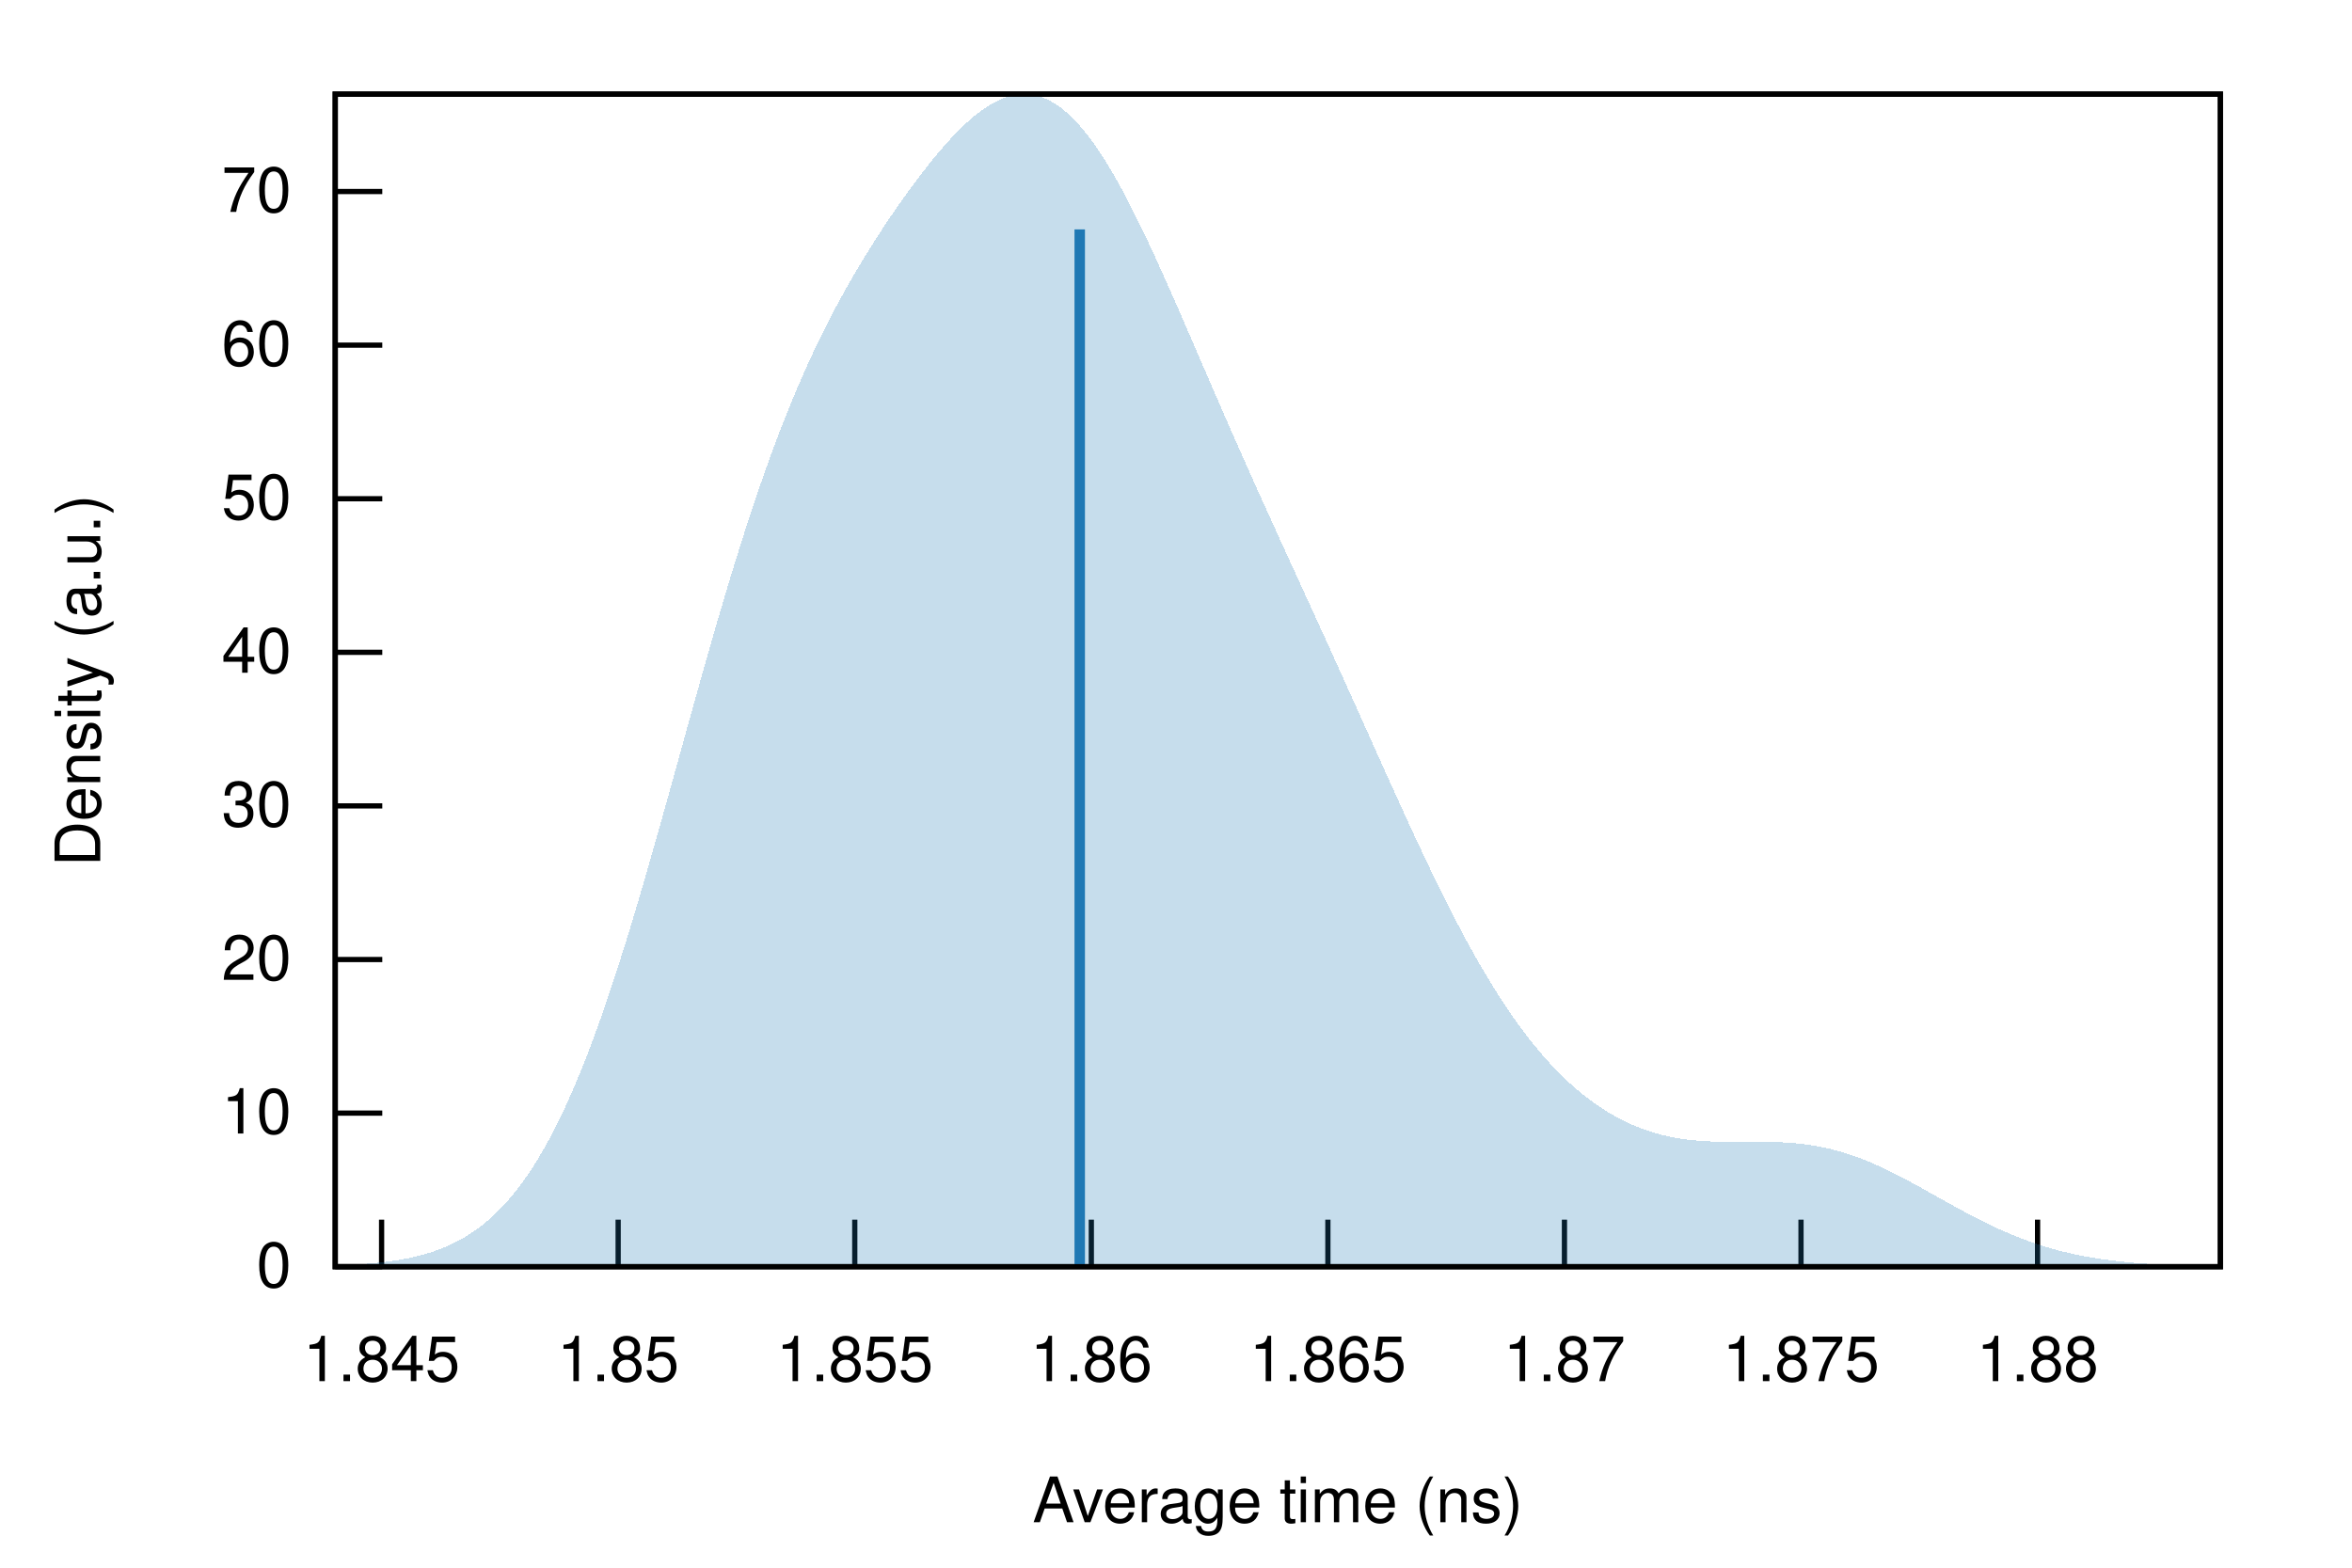
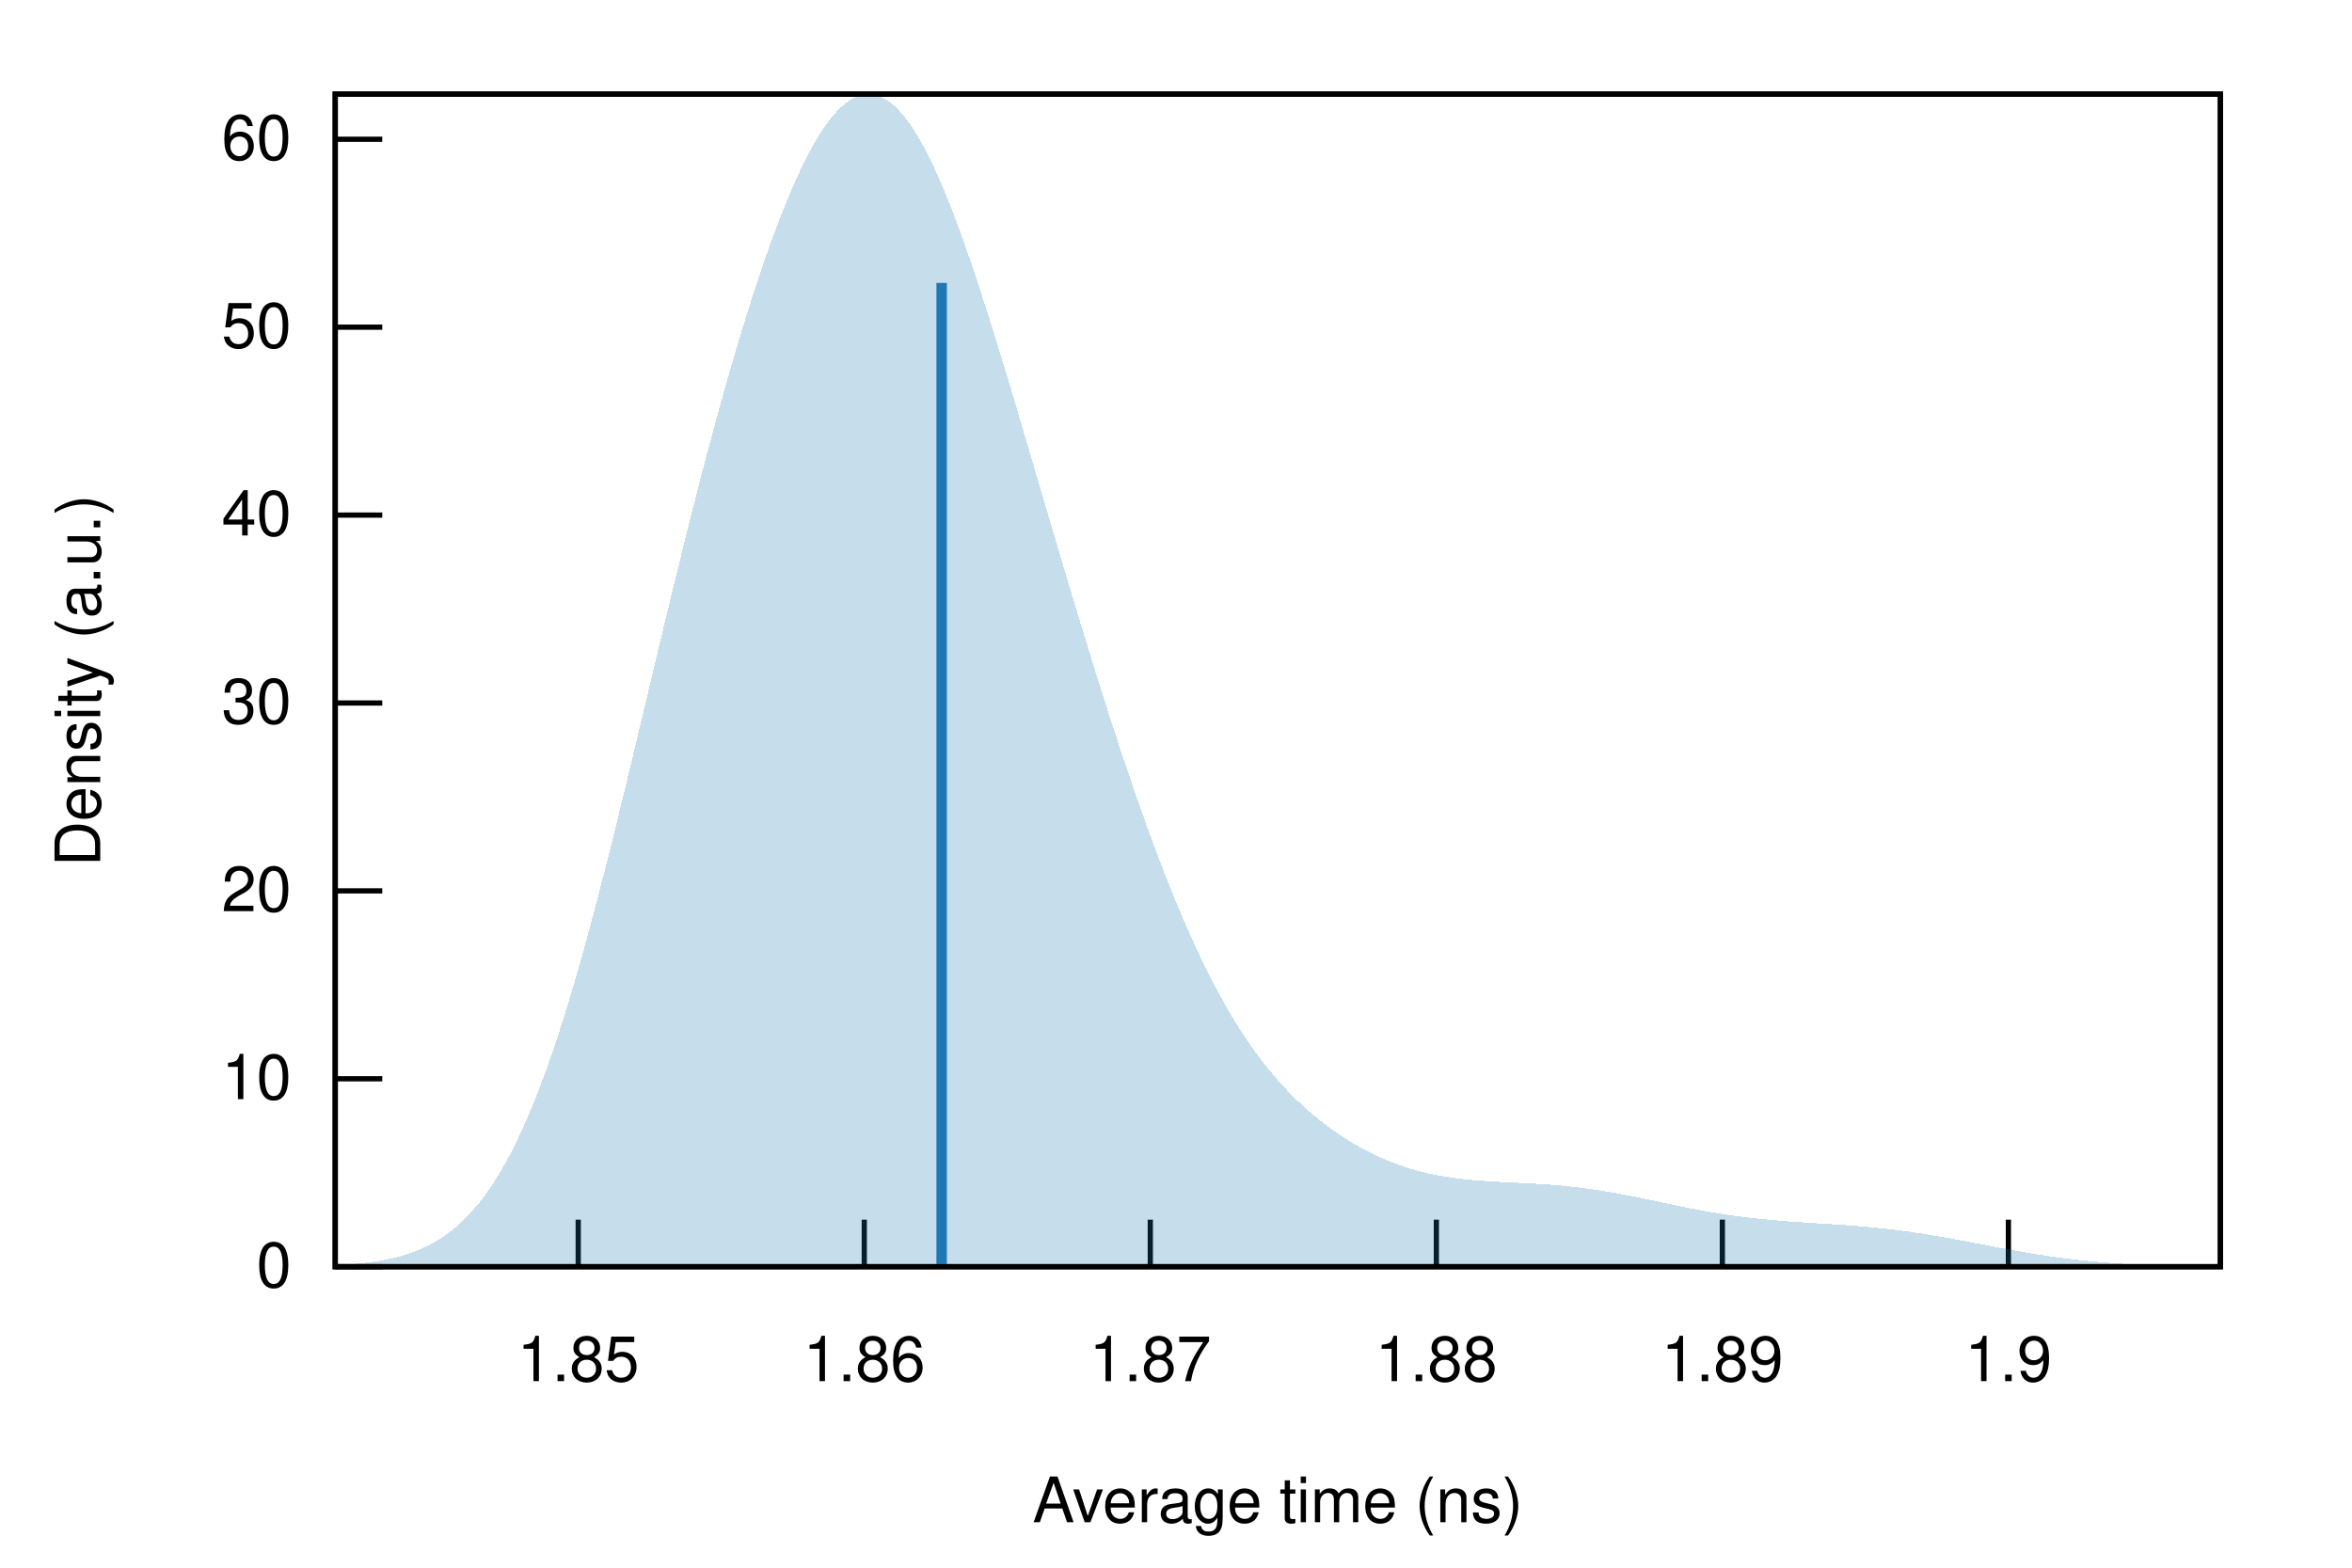
<svg xmlns="http://www.w3.org/2000/svg" xmlns:xlink="http://www.w3.org/1999/xlink" viewBox="0 0 450 300">
  <g id="gnuplot_canvas">
    <rect x="0" y="0" width="450" height="300" fill="none" />
    <defs>
      <circle id="gpDot" r="0.5" stroke-width="0.5" stroke="currentColor" />
      <path id="gpPt0" stroke-width="0.222" stroke="currentColor" d="M-1,0 h2 M0,-1 v2" />
      <path id="gpPt1" stroke-width="0.222" stroke="currentColor" d="M-1,-1 L1,1 M1,-1 L-1,1" />
      <path id="gpPt2" stroke-width="0.222" stroke="currentColor" d="M-1,0 L1,0 M0,-1 L0,1 M-1,-1 L1,1 M-1,1 L1,-1" />
      <rect id="gpPt3" stroke-width="0.222" stroke="currentColor" x="-1" y="-1" width="2" height="2" />
      <rect id="gpPt4" stroke-width="0.222" stroke="currentColor" fill="currentColor" x="-1" y="-1" width="2" height="2" />
      <circle id="gpPt5" stroke-width="0.222" stroke="currentColor" cx="0" cy="0" r="1" />
      <use xlink:href="#gpPt5" id="gpPt6" fill="currentColor" stroke="none" />
      <path id="gpPt7" stroke-width="0.222" stroke="currentColor" d="M0,-1.33 L-1.33,0.67 L1.33,0.67 z" />
      <use xlink:href="#gpPt7" id="gpPt8" fill="currentColor" stroke="none" />
      <use xlink:href="#gpPt7" id="gpPt9" stroke="currentColor" transform="rotate(180)" />
      <use xlink:href="#gpPt9" id="gpPt10" fill="currentColor" stroke="none" />
      <use xlink:href="#gpPt3" id="gpPt11" stroke="currentColor" transform="rotate(45)" />
      <use xlink:href="#gpPt11" id="gpPt12" fill="currentColor" stroke="none" />
      <path id="gpPt13" stroke-width="0.222" stroke="currentColor" d="M0,1.330 L1.265,0.411 L0.782,-1.067 L-0.782,-1.076 L-1.265,0.411 z" />
      <use xlink:href="#gpPt13" id="gpPt14" fill="currentColor" stroke="none" />
      <filter id="textbox" filterUnits="objectBoundingBox" x="0" y="0" height="1" width="1">
        <feFlood flood-color="white" flood-opacity="1" result="bgnd" />
        <feComposite in="SourceGraphic" in2="bgnd" operator="atop" />
      </filter>
      <filter id="greybox" filterUnits="objectBoundingBox" x="0" y="0" height="1" width="1">
        <feFlood flood-color="lightgrey" flood-opacity="1" result="grey" />
        <feComposite in="SourceGraphic" in2="grey" operator="atop" />
      </filter>
    </defs>
    <g fill="none" color="white" stroke="currentColor" stroke-width="1.00" stroke-linecap="butt" stroke-linejoin="miter">
</g>
    <g fill="none" color="black" stroke="currentColor" stroke-width="1.00" stroke-linecap="butt" stroke-linejoin="miter">
      <path stroke="black" d="M64.14,242.40 L73.14,242.40  " />
      <g transform="translate(55.75,246.30)" stroke="none" fill="black" font-family="Helvetica" font-size="12.00" text-anchor="end">
        <text>
          <tspan font-family="Helvetica"> 0</tspan>
        </text>
      </g>
    </g>
    <g fill="none" color="black" stroke="currentColor" stroke-width="1.00" stroke-linecap="butt" stroke-linejoin="miter">
-       <path stroke="black" d="M64.14,213.01 L73.14,213.01  " />
-       <g transform="translate(55.75,216.91)" stroke="none" fill="black" font-family="Helvetica" font-size="12.00" text-anchor="end">
+       <path stroke="black" d="M64.14,206.44 L73.14,206.44  " />
+       <g transform="translate(55.75,210.34)" stroke="none" fill="black" font-family="Helvetica" font-size="12.00" text-anchor="end">
        <text>
          <tspan font-family="Helvetica"> 10</tspan>
        </text>
      </g>
    </g>
    <g fill="none" color="black" stroke="currentColor" stroke-width="1.00" stroke-linecap="butt" stroke-linejoin="miter">
-       <path stroke="black" d="M64.14,183.62 L73.14,183.62  " />
-       <g transform="translate(55.75,187.52)" stroke="none" fill="black" font-family="Helvetica" font-size="12.00" text-anchor="end">
+       <path stroke="black" d="M64.14,170.48 L73.14,170.48  " />
+       <g transform="translate(55.75,174.38)" stroke="none" fill="black" font-family="Helvetica" font-size="12.00" text-anchor="end">
        <text>
          <tspan font-family="Helvetica"> 20</tspan>
        </text>
      </g>
    </g>
    <g fill="none" color="black" stroke="currentColor" stroke-width="1.00" stroke-linecap="butt" stroke-linejoin="miter">
-       <path stroke="black" d="M64.14,154.22 L73.14,154.22  " />
-       <g transform="translate(55.75,158.12)" stroke="none" fill="black" font-family="Helvetica" font-size="12.00" text-anchor="end">
+       <path stroke="black" d="M64.14,134.53 L73.14,134.53  " />
+       <g transform="translate(55.75,138.43)" stroke="none" fill="black" font-family="Helvetica" font-size="12.00" text-anchor="end">
        <text>
          <tspan font-family="Helvetica"> 30</tspan>
        </text>
      </g>
    </g>
    <g fill="none" color="black" stroke="currentColor" stroke-width="1.00" stroke-linecap="butt" stroke-linejoin="miter">
-       <path stroke="black" d="M64.14,124.83 L73.14,124.83  " />
-       <g transform="translate(55.75,128.73)" stroke="none" fill="black" font-family="Helvetica" font-size="12.00" text-anchor="end">
+       <path stroke="black" d="M64.14,98.57 L73.14,98.57  " />
+       <g transform="translate(55.75,102.47)" stroke="none" fill="black" font-family="Helvetica" font-size="12.00" text-anchor="end">
        <text>
          <tspan font-family="Helvetica"> 40</tspan>
        </text>
      </g>
    </g>
    <g fill="none" color="black" stroke="currentColor" stroke-width="1.00" stroke-linecap="butt" stroke-linejoin="miter">
-       <path stroke="black" d="M64.14,95.44 L73.14,95.44  " />
-       <g transform="translate(55.75,99.34)" stroke="none" fill="black" font-family="Helvetica" font-size="12.00" text-anchor="end">
+       <path stroke="black" d="M64.14,62.61 L73.14,62.61  " />
+       <g transform="translate(55.75,66.51)" stroke="none" fill="black" font-family="Helvetica" font-size="12.00" text-anchor="end">
        <text>
          <tspan font-family="Helvetica"> 50</tspan>
        </text>
      </g>
    </g>
    <g fill="none" color="black" stroke="currentColor" stroke-width="1.00" stroke-linecap="butt" stroke-linejoin="miter">
-       <path stroke="black" d="M64.14,66.05 L73.14,66.05  " />
-       <g transform="translate(55.75,69.95)" stroke="none" fill="black" font-family="Helvetica" font-size="12.00" text-anchor="end">
+       <path stroke="black" d="M64.14,26.65 L73.14,26.65  " />
+       <g transform="translate(55.75,30.55)" stroke="none" fill="black" font-family="Helvetica" font-size="12.00" text-anchor="end">
        <text>
          <tspan font-family="Helvetica"> 60</tspan>
        </text>
      </g>
    </g>
    <g fill="none" color="black" stroke="currentColor" stroke-width="1.00" stroke-linecap="butt" stroke-linejoin="miter">
-       <path stroke="black" d="M64.14,36.65 L73.14,36.65  " />
-       <g transform="translate(55.75,40.55)" stroke="none" fill="black" font-family="Helvetica" font-size="12.00" text-anchor="end">
-         <text>
-           <tspan font-family="Helvetica"> 70</tspan>
-         </text>
-       </g>
-     </g>
-     <g fill="none" color="black" stroke="currentColor" stroke-width="1.00" stroke-linecap="butt" stroke-linejoin="miter">
-       <path stroke="black" d="M73.01,242.40 L73.01,233.40  " />
-       <g transform="translate(73.01,264.30)" stroke="none" fill="black" font-family="Helvetica" font-size="12.00" text-anchor="middle">
-         <text>
-           <tspan font-family="Helvetica"> 1.845</tspan>
-         </text>
-       </g>
-     </g>
-     <g fill="none" color="black" stroke="currentColor" stroke-width="1.00" stroke-linecap="butt" stroke-linejoin="miter">
-       <path stroke="black" d="M118.27,242.40 L118.27,233.40  " />
-       <g transform="translate(118.27,264.30)" stroke="none" fill="black" font-family="Helvetica" font-size="12.00" text-anchor="middle">
+       <path stroke="black" d="M110.63,242.40 L110.63,233.40  " />
+       <g transform="translate(110.63,264.30)" stroke="none" fill="black" font-family="Helvetica" font-size="12.00" text-anchor="middle">
        <text>
          <tspan font-family="Helvetica"> 1.85</tspan>
        </text>
      </g>
    </g>
    <g fill="none" color="black" stroke="currentColor" stroke-width="1.00" stroke-linecap="butt" stroke-linejoin="miter">
-       <path stroke="black" d="M163.54,242.40 L163.54,233.40  " />
-       <g transform="translate(163.54,264.30)" stroke="none" fill="black" font-family="Helvetica" font-size="12.00" text-anchor="middle">
-         <text>
-           <tspan font-family="Helvetica"> 1.855</tspan>
-         </text>
-       </g>
-     </g>
-     <g fill="none" color="black" stroke="currentColor" stroke-width="1.00" stroke-linecap="butt" stroke-linejoin="miter">
-       <path stroke="black" d="M208.80,242.40 L208.80,233.40  " />
-       <g transform="translate(208.80,264.30)" stroke="none" fill="black" font-family="Helvetica" font-size="12.00" text-anchor="middle">
+       <path stroke="black" d="M165.36,242.40 L165.36,233.40  " />
+       <g transform="translate(165.36,264.30)" stroke="none" fill="black" font-family="Helvetica" font-size="12.00" text-anchor="middle">
        <text>
          <tspan font-family="Helvetica"> 1.86</tspan>
        </text>
      </g>
    </g>
    <g fill="none" color="black" stroke="currentColor" stroke-width="1.00" stroke-linecap="butt" stroke-linejoin="miter">
-       <path stroke="black" d="M254.06,242.40 L254.06,233.40  " />
-       <g transform="translate(254.06,264.30)" stroke="none" fill="black" font-family="Helvetica" font-size="12.00" text-anchor="middle">
-         <text>
-           <tspan font-family="Helvetica"> 1.865</tspan>
-         </text>
-       </g>
-     </g>
-     <g fill="none" color="black" stroke="currentColor" stroke-width="1.00" stroke-linecap="butt" stroke-linejoin="miter">
-       <path stroke="black" d="M299.32,242.40 L299.32,233.40  " />
-       <g transform="translate(299.32,264.30)" stroke="none" fill="black" font-family="Helvetica" font-size="12.00" text-anchor="middle">
+       <path stroke="black" d="M220.08,242.40 L220.08,233.40  " />
+       <g transform="translate(220.08,264.30)" stroke="none" fill="black" font-family="Helvetica" font-size="12.00" text-anchor="middle">
        <text>
          <tspan font-family="Helvetica"> 1.87</tspan>
        </text>
      </g>
    </g>
    <g fill="none" color="black" stroke="currentColor" stroke-width="1.00" stroke-linecap="butt" stroke-linejoin="miter">
-       <path stroke="black" d="M344.58,242.40 L344.58,233.40  " />
-       <g transform="translate(344.58,264.30)" stroke="none" fill="black" font-family="Helvetica" font-size="12.00" text-anchor="middle">
+       <path stroke="black" d="M274.81,242.40 L274.81,233.40  " />
+       <g transform="translate(274.81,264.30)" stroke="none" fill="black" font-family="Helvetica" font-size="12.00" text-anchor="middle">
        <text>
-           <tspan font-family="Helvetica"> 1.875</tspan>
+           <tspan font-family="Helvetica"> 1.88</tspan>
        </text>
      </g>
    </g>
    <g fill="none" color="black" stroke="currentColor" stroke-width="1.00" stroke-linecap="butt" stroke-linejoin="miter">
-       <path stroke="black" d="M389.84,242.40 L389.84,233.40  " />
-       <g transform="translate(389.84,264.30)" stroke="none" fill="black" font-family="Helvetica" font-size="12.00" text-anchor="middle">
+       <path stroke="black" d="M329.53,242.40 L329.53,233.40  " />
+       <g transform="translate(329.53,264.30)" stroke="none" fill="black" font-family="Helvetica" font-size="12.00" text-anchor="middle">
        <text>
-           <tspan font-family="Helvetica"> 1.88</tspan>
+           <tspan font-family="Helvetica"> 1.89</tspan>
+         </text>
+       </g>
+     </g>
+     <g fill="none" color="black" stroke="currentColor" stroke-width="1.00" stroke-linecap="butt" stroke-linejoin="miter">
+       <path stroke="black" d="M384.26,242.40 L384.26,233.40  " />
+       <g transform="translate(384.26,264.30)" stroke="none" fill="black" font-family="Helvetica" font-size="12.00" text-anchor="middle">
+         <text>
+           <tspan font-family="Helvetica"> 1.9</tspan>
        </text>
      </g>
    </g>
    <g fill="none" color="black" stroke="currentColor" stroke-width="1.00" stroke-linecap="butt" stroke-linejoin="miter">
</g>
    <g fill="none" color="black" stroke="currentColor" stroke-width="1.00" stroke-linecap="butt" stroke-linejoin="miter">
      <path stroke="black" d="M64.14,18.01 L64.14,242.40 L424.82,242.40 L424.82,18.01 L64.14,18.01 Z  " />
    </g>
    <g fill="none" color="black" stroke="currentColor" stroke-width="1.00" stroke-linecap="butt" stroke-linejoin="miter">
      <g transform="translate(19.18,130.21) rotate(270)" stroke="none" fill="black" font-family="Helvetica" font-size="12.00" text-anchor="middle">
        <text>
          <tspan font-family="Helvetica">Density (a.u.)</tspan>
        </text>
      </g>
    </g>
    <g fill="none" color="black" stroke="currentColor" stroke-width="1.00" stroke-linecap="butt" stroke-linejoin="miter">
      <g transform="translate(244.48,291.30)" stroke="none" fill="black" font-family="Helvetica" font-size="12.00" text-anchor="middle">
        <text>
          <tspan font-family="Helvetica">Average time (ns)</tspan>
        </text>
      </g>
    </g>
    <g fill="none" color="black" stroke="currentColor" stroke-width="1.00" stroke-linecap="butt" stroke-linejoin="miter">
</g>
    <g id="gnuplot_plot_1">
      <g fill="none" color="black" stroke="currentColor" stroke-width="1.00" stroke-linecap="butt" stroke-linejoin="miter">
        <g stroke="none" shape-rendering="crispEdges">
-           <polygon fill="rgb( 31, 120, 180)" fill-opacity="0.25" points="64.14,242.16 64.86,242.14 65.59,242.11 66.31,242.07 67.03,242.04 67.75,242.00 68.48,241.95 69.20,241.90 69.92,241.85 70.65,241.79 71.37,241.73 72.09,241.66 72.81,241.58 73.54,241.50 74.26,241.41 74.98,241.31 75.70,241.20 76.43,241.08 77.15,240.96 77.87,240.82 78.60,240.67 79.32,240.51 80.04,240.33 80.76,240.14 81.49,239.94 82.21,239.72 82.93,239.48 83.66,239.23 84.38,238.95 85.10,238.66 85.82,238.35 86.55,238.01 87.27,237.65 87.99,237.27 88.72,236.86 89.44,236.43 90.16,235.96 90.88,235.47 91.61,234.94 92.33,234.39 93.05,233.80 93.78,233.18 94.50,232.52 95.22,231.82 95.94,231.09 96.67,230.31 97.39,229.50 98.11,228.64 98.83,227.74 99.56,226.79 100.28,225.80 101.00,224.76 101.73,223.68 102.45,222.55 103.17,221.36 103.89,220.13 104.62,218.85 105.34,217.51 106.06,216.13 106.79,214.69 107.51,213.20 108.23,211.65 108.95,210.05 109.68,208.40 110.40,206.70 111.12,204.95 111.85,203.14 112.57,201.28 113.29,199.37 114.01,197.41 114.74,195.40 115.46,193.35 116.18,191.24 116.90,189.10 117.63,186.90 118.35,184.67 119.07,182.39 119.80,180.08 120.52,177.73 121.24,175.35 121.96,172.93 122.69,170.48 123.41,168.01 124.13,165.51 124.86,162.98 125.58,160.44 126.30,157.88 127.02,155.31 127.75,152.72 128.47,150.12 129.19,147.52 129.92,144.92 130.64,142.31 131.36,139.70 132.08,137.10 132.81,134.51 133.53,131.93 134.25,129.36 134.97,126.81 135.70,124.27 136.42,121.76 137.14,119.26 137.87,116.80 138.59,114.35 139.31,111.94 140.03,109.56 140.76,107.21 141.48,104.89 142.20,102.61 142.93,100.36 143.65,98.16 144.37,95.99 145.09,93.86 145.82,91.76 146.54,89.71 147.26,87.70 147.99,85.74 148.71,83.81 149.43,81.92 150.15,80.07 150.88,78.27 151.60,76.50 152.32,74.78 153.05,73.09 153.77,71.44 154.49,69.82 155.21,68.25 155.94,66.70 156.66,65.20 157.38,63.72 158.10,62.28 158.83,60.86 159.55,59.48 160.27,58.12 161.00,56.79 161.72,55.49 162.44,54.21 163.16,52.95 163.89,51.72 164.61,50.51 165.33,49.32 166.06,48.14 166.78,46.99 167.50,45.85 168.22,44.73 168.95,43.62 169.67,42.54 170.39,41.46 171.12,40.40 171.84,39.36 172.56,38.33 173.28,37.32 174.01,36.32 174.73,35.33 175.45,34.36 176.17,33.41 176.90,32.48 177.62,31.56 178.34,30.66 179.07,29.78 179.79,28.92 180.51,28.08 181.23,27.26 181.96,26.47 182.68,25.71 183.40,24.97 184.13,24.25 184.85,23.57 185.57,22.92 186.29,22.31 187.02,21.72 187.74,21.18 188.46,20.67 189.19,20.20 189.91,19.77 190.63,19.39 191.35,19.05 192.08,18.75 192.80,18.50 193.52,18.30 194.25,18.15 194.97,18.06 195.69,18.01 196.41,18.02 197.14,18.08 197.86,18.19 198.58,18.37 199.30,18.59 200.03,18.88 200.75,19.22 201.47,19.62 202.20,20.07 202.92,20.58 203.64,21.15 204.36,21.78 205.09,22.46 205.81,23.20 206.53,23.99 207.26,24.83 207.98,25.73 208.70,26.68 209.42,27.68 210.15,28.73 210.87,29.82 211.59,30.97 212.32,32.15 213.04,33.38 213.76,34.65 214.48,35.95 215.21,37.30 215.93,38.68 216.65,40.09 217.37,41.53 218.10,43.00 218.82,44.50 219.54,46.02 220.27,47.57 220.99,49.13 221.71,50.72 222.43,52.32 223.16,53.93 223.88,55.56 224.60,57.20 225.33,58.85 226.05,60.51 226.77,62.17 227.49,63.84 228.22,65.51 228.94,67.18 229.66,68.85 230.39,70.53 231.11,72.20 231.83,73.87 232.55,75.53 233.28,77.20 234.00,78.86 234.72,80.51 235.44,82.16 236.17,83.80 236.89,85.44 237.61,87.07 238.34,88.70 239.06,90.32 239.78,91.94 240.50,93.55 241.23,95.15 241.95,96.75 242.67,98.35 243.40,99.94 244.12,101.53 244.84,103.12 245.56,104.70 246.29,106.28 247.01,107.86 247.73,109.44 248.46,111.02 249.18,112.60 249.90,114.18 250.62,115.76 251.35,117.34 252.07,118.92 252.79,120.51 253.52,122.10 254.24,123.68 254.96,125.28 255.68,126.87 256.41,128.47 257.13,130.07 257.85,131.67 258.57,133.28 259.30,134.88 260.02,136.49 260.74,138.10 261.47,139.71 262.19,141.32 262.91,142.93 263.63,144.54 264.36,146.15 265.08,147.76 265.80,149.36 266.53,150.96 267.25,152.56 267.97,154.15 268.69,155.73 269.42,157.31 270.14,158.87 270.86,160.43 271.59,161.98 272.31,163.52 273.03,165.04 273.75,166.55 274.48,168.05 275.20,169.53 275.92,171.00 276.64,172.44 277.37,173.88 278.09,175.29 278.81,176.68 279.54,178.05 280.26,179.41 280.98,180.74 281.70,182.05 282.43,183.33 283.15,184.59 283.87,185.83 284.60,187.05 285.32,188.24 286.04,189.41 286.76,190.55 287.49,191.66 288.21,192.75 288.93,193.82 289.66,194.86 290.38,195.87 291.10,196.86 291.82,197.82 292.55,198.76 293.27,199.67 293.99,200.56 294.71,201.42 295.44,202.26 296.16,203.07 296.88,203.86 297.61,204.62 298.33,205.36 299.05,206.07 299.77,206.76 300.50,207.43 301.22,208.07 301.94,208.69 302.67,209.29 303.39,209.86 304.11,210.42 304.83,210.95 305.56,211.46 306.28,211.95 307.00,212.42 307.73,212.87 308.45,213.29 309.17,213.70 309.89,214.09 310.62,214.46 311.34,214.81 312.06,215.14 312.79,215.45 313.51,215.74 314.23,216.02 314.95,216.27 315.68,216.51 316.40,216.74 317.12,216.95 317.84,217.14 318.57,217.32 319.29,217.48 320.01,217.63 320.74,217.76 321.46,217.88 322.18,217.99 322.90,218.08 323.63,218.16 324.35,218.24 325.07,218.30 325.80,218.35 326.52,218.39 327.24,218.43 327.96,218.46 328.69,218.48 329.41,218.49 330.13,218.50 330.86,218.51 331.58,218.51 332.30,218.51 333.02,218.51 333.75,218.50 334.47,218.50 335.19,218.50 335.91,218.49 336.64,218.50 337.36,218.50 338.08,218.51 338.81,218.52 339.53,218.54 340.25,218.56 340.97,218.60 341.70,218.64 342.42,218.68 343.14,218.74 343.87,218.81 344.59,218.88 345.31,218.97 346.03,219.07 346.76,219.18 347.48,219.30 348.20,219.44 348.93,219.58 349.65,219.74 350.37,219.91 351.09,220.10 351.82,220.29 352.54,220.50 353.26,220.73 353.99,220.96 354.71,221.21 355.43,221.47 356.15,221.74 356.88,222.03 357.60,222.32 358.32,222.63 359.04,222.95 359.77,223.27 360.49,223.61 361.21,223.96 361.94,224.31 362.66,224.67 363.38,225.04 364.10,225.42 364.83,225.80 365.55,226.19 366.27,226.58 367.00,226.98 367.72,227.38 368.44,227.78 369.16,228.19 369.89,228.59 370.61,229.00 371.33,229.40 372.06,229.81 372.78,230.21 373.50,230.61 374.22,231.01 374.95,231.41 375.67,231.80 376.39,232.18 377.11,232.57 377.84,232.94 378.56,233.31 379.28,233.68 380.01,234.04 380.73,234.39 381.45,234.73 382.17,235.07 382.90,235.39 383.62,235.71 384.34,236.02 385.07,236.33 385.79,236.62 386.51,236.90 387.23,237.18 387.96,237.45 388.68,237.71 389.40,237.95 390.13,238.19 390.85,238.42 391.57,238.65 392.29,238.86 393.02,239.06 393.74,239.26 394.46,239.45 395.18,239.62 395.91,239.79 396.63,239.96 397.35,240.11 398.08,240.26 398.80,240.40 399.52,240.53 400.24,240.66 400.97,240.77 401.69,240.89 402.41,240.99 403.14,241.09 403.86,241.18 404.58,241.27 405.30,241.36 406.03,241.43 406.75,241.51 407.47,241.58 408.20,241.64 408.92,241.70 409.64,241.75 410.36,241.81 411.09,241.85 411.81,241.90 412.53,241.94 413.26,241.98 413.98,242.01 414.70,242.05 415.42,242.08 416.15,242.11 416.87,242.13 417.59,242.16 418.31,242.18 419.04,242.20 419.76,242.22 420.48,242.23 421.21,242.25 421.93,242.26 422.65,242.28 423.37,242.29 424.10,242.30 424.82,242.31 424.82,242.40 424.10,242.40 423.37,242.40 422.65,242.40 421.93,242.40 421.21,242.40 420.48,242.40 419.76,242.40 419.04,242.40 418.31,242.40 417.59,242.40 416.87,242.40 416.15,242.40 415.42,242.40 414.70,242.40 413.98,242.40 413.26,242.40 412.53,242.40 411.81,242.40 411.09,242.40 410.36,242.40 409.64,242.40 408.92,242.40 408.20,242.40 407.47,242.40 406.75,242.40 406.03,242.40 405.30,242.40 404.58,242.40 403.86,242.40 403.14,242.40 402.41,242.40 401.69,242.40 400.97,242.40 400.24,242.40 399.52,242.40 398.80,242.40 398.08,242.40 397.35,242.40 396.63,242.40 395.91,242.40 395.18,242.40 394.46,242.40 393.74,242.40 393.02,242.40 392.29,242.40 391.57,242.40 390.85,242.40 390.13,242.40 389.40,242.40 388.68,242.40 387.96,242.40 387.23,242.40 386.51,242.40 385.79,242.40 385.07,242.40 384.34,242.40 383.62,242.40 382.90,242.40 382.17,242.40 381.45,242.40 380.73,242.40 380.01,242.40 379.28,242.40 378.56,242.40 377.84,242.40 377.11,242.40 376.39,242.40 375.67,242.40 374.95,242.40 374.22,242.40 373.50,242.40 372.78,242.40 372.06,242.40 371.33,242.40 370.61,242.40 369.89,242.40 369.16,242.40 368.44,242.40 367.72,242.40 367.00,242.40 366.27,242.40 365.55,242.40 364.83,242.40 364.10,242.40 363.38,242.40 362.66,242.40 361.94,242.40 361.21,242.40 360.49,242.40 359.77,242.40 359.04,242.40 358.32,242.40 357.60,242.40 356.88,242.40 356.15,242.40 355.43,242.40 354.71,242.40 353.99,242.40 353.26,242.40 352.54,242.40 351.82,242.40 351.09,242.40 350.37,242.40 349.65,242.40 348.93,242.40 348.20,242.40 347.48,242.40 346.76,242.40 346.03,242.40 345.31,242.40 344.59,242.40 343.87,242.40 343.14,242.40 342.42,242.40 341.70,242.40 340.97,242.40 340.25,242.40 339.53,242.40 338.81,242.40 338.08,242.40 337.36,242.40 336.64,242.40 335.91,242.40 335.19,242.40 334.47,242.40 333.75,242.40 333.02,242.40 332.30,242.40 331.58,242.40 330.86,242.40 330.13,242.40 329.41,242.40 328.69,242.40 327.96,242.40 327.24,242.40 326.52,242.40 325.80,242.40 325.07,242.40 324.35,242.40 323.63,242.40 322.90,242.40 322.18,242.40 321.46,242.40 320.74,242.40 320.01,242.40 319.29,242.40 318.57,242.40 317.84,242.40 317.12,242.40 316.40,242.40 315.68,242.40 314.95,242.40 314.23,242.40 313.51,242.40 312.79,242.40 312.06,242.40 311.34,242.40 310.62,242.40 309.89,242.40 309.17,242.40 308.45,242.40 307.73,242.40 307.00,242.40 306.28,242.40 305.56,242.40 304.83,242.40 304.11,242.40 303.39,242.40 302.67,242.40 301.94,242.40 301.22,242.40 300.50,242.40 299.77,242.40 299.05,242.40 298.33,242.40 297.61,242.40 296.88,242.40 296.16,242.40 295.44,242.40 294.71,242.40 293.99,242.40 293.27,242.40 292.55,242.40 291.82,242.40 291.10,242.40 290.38,242.40 289.66,242.40 288.93,242.40 288.21,242.40 287.49,242.40 286.76,242.40 286.04,242.40 285.32,242.40 284.60,242.40 283.87,242.40 283.15,242.40 282.43,242.40 281.70,242.40 280.98,242.40 280.26,242.40 279.54,242.40 278.81,242.40 278.09,242.40 277.37,242.40 276.64,242.40 275.92,242.40 275.20,242.40 274.48,242.40 273.75,242.40 273.03,242.40 272.31,242.40 271.59,242.40 270.86,242.40 270.14,242.40 269.42,242.40 268.69,242.40 267.97,242.40 267.25,242.40 266.53,242.40 265.80,242.40 265.08,242.40 264.36,242.40 263.63,242.40 262.91,242.40 262.19,242.40 261.47,242.40 260.74,242.40 260.02,242.40 259.30,242.40 258.57,242.40 257.85,242.40 257.13,242.40 256.41,242.40 255.68,242.40 254.96,242.40 254.24,242.40 253.52,242.40 252.79,242.40 252.07,242.40 251.35,242.40 250.62,242.40 249.90,242.40 249.18,242.40 248.46,242.40 247.73,242.40 247.01,242.40 246.29,242.40 245.56,242.40 244.84,242.40 244.12,242.40 243.40,242.40 242.67,242.40 241.95,242.40 241.23,242.40 240.50,242.40 239.78,242.40 239.06,242.40 238.34,242.40 237.61,242.40 236.89,242.40 236.17,242.40 235.44,242.40 234.72,242.40 234.00,242.40 233.28,242.40 232.55,242.40 231.83,242.40 231.11,242.40 230.39,242.40 229.66,242.40 228.94,242.40 228.22,242.40 227.49,242.40 226.77,242.40 226.05,242.40 225.33,242.40 224.60,242.40 223.88,242.40 223.16,242.40 222.43,242.40 221.71,242.40 220.99,242.40 220.27,242.40 219.54,242.40 218.82,242.40 218.10,242.40 217.37,242.40 216.65,242.40 215.93,242.40 215.21,242.40 214.48,242.40 213.76,242.40 213.04,242.40 212.32,242.40 211.59,242.40 210.87,242.40 210.15,242.40 209.42,242.40 208.70,242.40 207.98,242.40 207.26,242.40 206.53,242.40 205.81,242.40 205.09,242.40 204.36,242.40 203.64,242.40 202.92,242.40 202.20,242.40 201.47,242.40 200.75,242.40 200.03,242.40 199.30,242.40 198.58,242.40 197.86,242.40 197.14,242.40 196.41,242.40 195.69,242.40 194.97,242.40 194.25,242.40 193.52,242.40 192.80,242.40 192.08,242.40 191.35,242.40 190.63,242.40 189.91,242.40 189.19,242.40 188.46,242.40 187.74,242.40 187.02,242.40 186.29,242.40 185.57,242.40 184.85,242.40 184.13,242.40 183.40,242.40 182.68,242.40 181.96,242.40 181.23,242.40 180.51,242.40 179.79,242.40 179.07,242.40 178.34,242.40 177.62,242.40 176.90,242.40 176.17,242.40 175.45,242.40 174.73,242.40 174.01,242.40 173.28,242.40 172.56,242.40 171.84,242.40 171.12,242.40 170.39,242.40 169.67,242.40 168.95,242.40 168.22,242.40 167.50,242.40 166.78,242.40 166.06,242.40 165.33,242.40 164.61,242.40 163.89,242.40 163.16,242.40 162.44,242.40 161.72,242.40 161.00,242.40 160.27,242.40 159.55,242.40 158.83,242.40 158.10,242.40 157.38,242.40 156.66,242.40 155.94,242.40 155.21,242.40 154.49,242.40 153.77,242.40 153.05,242.40 152.32,242.40 151.60,242.40 150.88,242.40 150.15,242.40 149.43,242.40 148.71,242.40 147.99,242.40 147.26,242.40 146.54,242.40 145.82,242.40 145.09,242.40 144.37,242.40 143.65,242.40 142.93,242.40 142.20,242.40 141.48,242.40 140.76,242.40 140.03,242.40 139.31,242.40 138.59,242.40 137.87,242.40 137.14,242.40 136.42,242.40 135.70,242.40 134.97,242.40 134.25,242.40 133.53,242.40 132.81,242.40 132.08,242.40 131.36,242.40 130.64,242.40 129.92,242.40 129.19,242.40 128.47,242.40 127.75,242.40 127.02,242.40 126.30,242.40 125.58,242.40 124.86,242.40 124.13,242.40 123.41,242.40 122.69,242.40 121.96,242.40 121.24,242.40 120.52,242.40 119.80,242.40 119.07,242.40 118.35,242.40 117.63,242.40 116.90,242.40 116.18,242.40 115.46,242.40 114.74,242.40 114.01,242.40 113.29,242.40 112.57,242.40 111.85,242.40 111.12,242.40 110.40,242.40 109.68,242.40 108.95,242.40 108.23,242.40 107.51,242.40 106.79,242.40 106.06,242.40 105.34,242.40 104.62,242.40 103.89,242.40 103.17,242.40 102.45,242.40 101.73,242.40 101.00,242.40 100.28,242.40 99.56,242.40 98.83,242.40 98.11,242.40 97.39,242.40 96.67,242.40 95.94,242.40 95.22,242.40 94.50,242.40 93.78,242.40 93.05,242.40 92.33,242.40 91.61,242.40 90.88,242.40 90.16,242.40 89.44,242.40 88.72,242.40 87.99,242.40 87.27,242.40 86.55,242.40 85.82,242.40 85.10,242.40 84.38,242.40 83.66,242.40 82.93,242.40 82.21,242.40 81.49,242.40 80.76,242.40 80.04,242.40 79.32,242.40 78.60,242.40 77.87,242.40 77.15,242.40 76.43,242.40 75.70,242.40 74.98,242.40 74.26,242.40 73.54,242.40 72.81,242.40 72.09,242.40 71.37,242.40 70.65,242.40 69.92,242.40 69.20,242.40 68.48,242.40 67.75,242.40 67.03,242.40 66.31,242.40 65.59,242.40 64.86,242.40 64.14,242.40 " />
+           <polygon fill="rgb( 31, 120, 180)" fill-opacity="0.25" points="64.14,242.10 64.86,242.06 65.59,242.02 66.31,241.97 67.03,241.92 67.75,241.86 68.48,241.79 69.20,241.72 69.92,241.64 70.65,241.55 71.37,241.45 72.09,241.35 72.81,241.23 73.54,241.10 74.26,240.95 74.98,240.80 75.70,240.62 76.43,240.44 77.15,240.23 77.87,240.01 78.60,239.77 79.32,239.50 80.04,239.22 80.76,238.91 81.49,238.57 82.21,238.21 82.93,237.82 83.66,237.40 84.38,236.94 85.10,236.46 85.82,235.93 86.55,235.37 87.27,234.77 87.99,234.13 88.72,233.45 89.44,232.72 90.16,231.95 90.88,231.13 91.61,230.26 92.33,229.33 93.05,228.36 93.78,227.32 94.50,226.24 95.22,225.09 95.94,223.88 96.67,222.62 97.39,221.29 98.11,219.89 98.83,218.44 99.56,216.92 100.28,215.33 101.00,213.68 101.73,211.96 102.45,210.17 103.17,208.32 103.89,206.40 104.62,204.42 105.34,202.37 106.06,200.25 106.79,198.08 107.51,195.83 108.23,193.53 108.95,191.17 109.68,188.75 110.40,186.27 111.12,183.74 111.85,181.15 112.57,178.52 113.29,175.84 114.01,173.11 114.74,170.34 115.46,167.54 116.18,164.69 116.90,161.82 117.63,158.91 118.35,155.98 119.07,153.02 119.80,150.04 120.52,147.04 121.24,144.03 121.96,141.01 122.69,137.99 123.41,134.95 124.13,131.92 124.86,128.88 125.58,125.85 126.30,122.83 127.02,119.82 127.75,116.82 128.47,113.83 129.19,110.86 129.92,107.91 130.64,104.99 131.36,102.08 132.08,99.20 132.81,96.35 133.53,93.52 134.25,90.73 134.97,87.97 135.70,85.24 136.42,82.55 137.14,79.89 137.87,77.26 138.59,74.68 139.31,72.13 140.03,69.63 140.76,67.17 141.48,64.74 142.20,62.37 142.93,60.03 143.65,57.74 144.37,55.50 145.09,53.31 145.82,51.16 146.54,49.07 147.26,47.03 147.99,45.04 148.71,43.10 149.43,41.23 150.15,39.41 150.88,37.65 151.60,35.95 152.32,34.32 153.05,32.75 153.77,31.25 154.49,29.82 155.21,28.46 155.94,27.18 156.66,25.97 157.38,24.84 158.10,23.79 158.83,22.82 159.55,21.94 160.27,21.14 161.00,20.43 161.72,19.81 162.44,19.27 163.16,18.83 163.89,18.49 164.61,18.23 165.33,18.07 166.06,18.01 166.78,18.04 167.50,18.17 168.22,18.40 168.95,18.72 169.67,19.14 170.39,19.65 171.12,20.26 171.84,20.97 172.56,21.76 173.28,22.65 174.01,23.63 174.73,24.70 175.45,25.85 176.17,27.08 176.90,28.40 177.62,29.80 178.34,31.28 179.07,32.83 179.79,34.45 180.51,36.14 181.23,37.89 181.96,39.71 182.68,41.59 183.40,43.52 184.13,45.51 184.85,47.54 185.57,49.63 186.29,51.76 187.02,53.93 187.74,56.13 188.46,58.37 189.19,60.65 189.91,62.95 190.63,65.28 191.35,67.63 192.08,70.00 192.80,72.39 193.52,74.79 194.25,77.21 194.97,79.64 195.69,82.08 196.41,84.53 197.14,86.98 197.86,89.43 198.58,91.89 199.30,94.34 200.03,96.80 200.75,99.25 201.47,101.70 202.20,104.14 202.92,106.58 203.64,109.00 204.36,111.42 205.09,113.83 205.81,116.23 206.53,118.61 207.26,120.98 207.98,123.34 208.70,125.68 209.42,128.01 210.15,130.32 210.87,132.61 211.59,134.88 212.32,137.14 213.04,139.37 213.76,141.59 214.48,143.78 215.21,145.94 215.93,148.09 216.65,150.20 217.37,152.30 218.10,154.36 218.82,156.40 219.54,158.41 220.27,160.39 220.99,162.34 221.71,164.26 222.43,166.15 223.16,168.00 223.88,169.82 224.60,171.61 225.33,173.36 226.05,175.08 226.77,176.76 227.49,178.41 228.22,180.01 228.94,181.59 229.66,183.12 230.39,184.62 231.11,186.08 231.83,187.50 232.55,188.89 233.28,190.23 234.00,191.54 234.72,192.82 235.44,194.06 236.17,195.26 236.89,196.42 237.61,197.56 238.34,198.65 239.06,199.72 239.78,200.75 240.50,201.75 241.23,202.71 241.95,203.65 242.67,204.56 243.40,205.43 244.12,206.28 244.84,207.11 245.56,207.90 246.29,208.67 247.01,209.42 247.73,210.14 248.46,210.84 249.18,211.52 249.90,212.17 250.62,212.81 251.35,213.42 252.07,214.02 252.79,214.60 253.52,215.15 254.24,215.69 254.96,216.22 255.68,216.72 256.41,217.21 257.13,217.69 257.85,218.14 258.57,218.59 259.30,219.01 260.02,219.42 260.74,219.82 261.47,220.21 262.19,220.57 262.91,220.93 263.63,221.27 264.36,221.59 265.08,221.91 265.80,222.21 266.53,222.49 267.25,222.76 267.97,223.02 268.69,223.27 269.42,223.50 270.14,223.72 270.86,223.93 271.59,224.13 272.31,224.31 273.03,224.49 273.75,224.65 274.48,224.80 275.20,224.94 275.92,225.07 276.64,225.19 277.37,225.31 278.09,225.41 278.81,225.50 279.54,225.59 280.26,225.67 280.98,225.75 281.70,225.81 282.43,225.88 283.15,225.93 283.87,225.98 284.60,226.03 285.32,226.08 286.04,226.12 286.76,226.16 287.49,226.20 288.21,226.23 288.93,226.27 289.66,226.30 290.38,226.34 291.10,226.38 291.82,226.41 292.55,226.45 293.27,226.49 293.99,226.53 294.71,226.58 295.44,226.63 296.16,226.68 296.88,226.73 297.61,226.79 298.33,226.85 299.05,226.92 299.77,226.99 300.50,227.07 301.22,227.15 301.94,227.23 302.67,227.32 303.39,227.41 304.11,227.51 304.83,227.61 305.56,227.72 306.28,227.83 307.00,227.95 307.73,228.07 308.45,228.20 309.17,228.33 309.89,228.46 310.62,228.59 311.34,228.73 312.06,228.87 312.79,229.02 313.51,229.16 314.23,229.31 314.95,229.46 315.68,229.61 316.40,229.76 317.12,229.92 317.84,230.07 318.57,230.22 319.29,230.38 320.01,230.53 320.74,230.68 321.46,230.83 322.18,230.97 322.90,231.12 323.63,231.26 324.35,231.40 325.07,231.54 325.80,231.67 326.52,231.81 327.24,231.93 327.96,232.06 328.69,232.18 329.41,232.29 330.13,232.41 330.86,232.52 331.58,232.62 332.30,232.72 333.02,232.82 333.75,232.91 334.47,233.00 335.19,233.08 335.91,233.16 336.64,233.24 337.36,233.31 338.08,233.38 338.81,233.45 339.53,233.51 340.25,233.58 340.97,233.63 341.70,233.69 342.42,233.74 343.14,233.79 343.87,233.84 344.59,233.89 345.31,233.94 346.03,233.99 346.76,234.03 347.48,234.08 348.20,234.12 348.93,234.17 349.65,234.21 350.37,234.26 351.09,234.31 351.82,234.36 352.54,234.41 353.26,234.46 353.99,234.51 354.71,234.57 355.43,234.63 356.15,234.69 356.88,234.75 357.60,234.82 358.32,234.88 359.04,234.96 359.77,235.03 360.49,235.11 361.21,235.19 361.94,235.27 362.66,235.36 363.38,235.45 364.10,235.55 364.83,235.64 365.55,235.74 366.27,235.85 367.00,235.96 367.72,236.07 368.44,236.18 369.16,236.30 369.89,236.42 370.61,236.54 371.33,236.66 372.06,236.79 372.78,236.92 373.50,237.05 374.22,237.18 374.95,237.32 375.67,237.45 376.39,237.59 377.11,237.72 377.84,237.86 378.56,238.00 379.28,238.14 380.01,238.28 380.73,238.42 381.45,238.55 382.17,238.69 382.90,238.83 383.62,238.96 384.34,239.10 385.07,239.23 385.79,239.36 386.51,239.48 387.23,239.61 387.96,239.73 388.68,239.86 389.40,239.97 390.13,240.09 390.85,240.20 391.57,240.31 392.29,240.42 393.02,240.52 393.74,240.62 394.46,240.72 395.18,240.81 395.91,240.90 396.63,240.99 397.35,241.07 398.08,241.15 398.80,241.23 399.52,241.30 400.24,241.37 400.97,241.44 401.69,241.50 402.41,241.56 403.14,241.62 403.86,241.68 404.58,241.73 405.30,241.78 406.03,241.82 406.75,241.87 407.47,241.91 408.20,241.94 408.92,241.98 409.64,242.01 410.36,242.04 411.09,242.07 411.81,242.10 412.53,242.13 413.26,242.15 413.98,242.17 414.70,242.19 415.42,242.21 416.15,242.23 416.87,242.24 417.59,242.26 418.31,242.27 419.04,242.28 419.76,242.29 420.48,242.31 421.21,242.31 421.93,242.32 422.65,242.33 423.37,242.34 424.10,242.34 424.82,242.35 424.82,242.40 424.10,242.40 423.37,242.40 422.65,242.40 421.93,242.40 421.21,242.40 420.48,242.40 419.76,242.40 419.04,242.40 418.31,242.40 417.59,242.40 416.87,242.40 416.15,242.40 415.42,242.40 414.70,242.40 413.98,242.40 413.26,242.40 412.53,242.40 411.81,242.40 411.09,242.40 410.36,242.40 409.64,242.40 408.92,242.40 408.20,242.40 407.47,242.40 406.75,242.40 406.03,242.40 405.30,242.40 404.58,242.40 403.86,242.40 403.14,242.40 402.41,242.40 401.69,242.40 400.97,242.40 400.24,242.40 399.52,242.40 398.80,242.40 398.08,242.40 397.35,242.40 396.63,242.40 395.91,242.40 395.18,242.40 394.46,242.40 393.74,242.40 393.02,242.40 392.29,242.40 391.57,242.40 390.85,242.40 390.13,242.40 389.40,242.40 388.68,242.40 387.96,242.40 387.23,242.40 386.51,242.40 385.79,242.40 385.07,242.40 384.34,242.40 383.62,242.40 382.90,242.40 382.17,242.40 381.45,242.40 380.73,242.40 380.01,242.40 379.28,242.40 378.56,242.40 377.84,242.40 377.11,242.40 376.39,242.40 375.67,242.40 374.95,242.40 374.22,242.40 373.50,242.40 372.78,242.40 372.06,242.40 371.33,242.40 370.61,242.40 369.89,242.40 369.16,242.40 368.44,242.40 367.72,242.40 367.00,242.40 366.27,242.40 365.55,242.40 364.83,242.40 364.10,242.40 363.38,242.40 362.66,242.40 361.94,242.40 361.21,242.40 360.49,242.40 359.77,242.40 359.04,242.40 358.32,242.40 357.60,242.40 356.88,242.40 356.15,242.40 355.43,242.40 354.71,242.40 353.99,242.40 353.26,242.40 352.54,242.40 351.82,242.40 351.09,242.40 350.37,242.40 349.65,242.40 348.93,242.40 348.20,242.40 347.48,242.40 346.76,242.40 346.03,242.40 345.31,242.40 344.59,242.40 343.87,242.40 343.14,242.40 342.42,242.40 341.70,242.40 340.97,242.40 340.25,242.40 339.53,242.40 338.81,242.40 338.08,242.40 337.36,242.40 336.64,242.40 335.91,242.40 335.19,242.40 334.47,242.40 333.75,242.40 333.02,242.40 332.30,242.40 331.58,242.40 330.86,242.40 330.13,242.40 329.41,242.40 328.69,242.40 327.96,242.40 327.24,242.40 326.52,242.40 325.80,242.40 325.07,242.40 324.35,242.40 323.63,242.40 322.90,242.40 322.18,242.40 321.46,242.40 320.74,242.40 320.01,242.40 319.29,242.40 318.57,242.40 317.84,242.40 317.12,242.40 316.40,242.40 315.68,242.40 314.95,242.40 314.23,242.40 313.51,242.40 312.79,242.40 312.06,242.40 311.34,242.40 310.62,242.40 309.89,242.40 309.17,242.40 308.45,242.40 307.73,242.40 307.00,242.40 306.28,242.40 305.56,242.40 304.83,242.40 304.11,242.40 303.39,242.40 302.67,242.40 301.94,242.40 301.22,242.40 300.50,242.40 299.77,242.40 299.05,242.40 298.33,242.40 297.61,242.40 296.88,242.40 296.16,242.40 295.44,242.40 294.71,242.40 293.99,242.40 293.27,242.40 292.55,242.40 291.82,242.40 291.10,242.40 290.38,242.40 289.66,242.40 288.93,242.40 288.21,242.40 287.49,242.40 286.76,242.40 286.04,242.40 285.32,242.40 284.60,242.40 283.87,242.40 283.15,242.40 282.43,242.40 281.70,242.40 280.98,242.40 280.26,242.40 279.54,242.40 278.81,242.40 278.09,242.40 277.37,242.40 276.64,242.40 275.92,242.40 275.20,242.40 274.48,242.40 273.75,242.40 273.03,242.40 272.31,242.40 271.59,242.40 270.86,242.40 270.14,242.40 269.42,242.40 268.69,242.40 267.97,242.40 267.25,242.40 266.53,242.40 265.80,242.40 265.08,242.40 264.36,242.40 263.63,242.40 262.91,242.40 262.19,242.40 261.47,242.40 260.74,242.40 260.02,242.40 259.30,242.40 258.57,242.40 257.85,242.40 257.13,242.40 256.41,242.40 255.68,242.40 254.96,242.40 254.24,242.40 253.52,242.40 252.79,242.40 252.07,242.40 251.35,242.40 250.62,242.40 249.90,242.40 249.18,242.40 248.46,242.40 247.73,242.40 247.01,242.40 246.29,242.40 245.56,242.40 244.84,242.40 244.12,242.40 243.40,242.40 242.67,242.40 241.95,242.40 241.23,242.40 240.50,242.40 239.78,242.40 239.06,242.40 238.34,242.40 237.61,242.40 236.89,242.40 236.17,242.40 235.44,242.40 234.72,242.40 234.00,242.40 233.28,242.40 232.55,242.40 231.83,242.40 231.11,242.40 230.39,242.40 229.66,242.40 228.94,242.40 228.22,242.40 227.49,242.40 226.77,242.40 226.05,242.40 225.33,242.40 224.60,242.40 223.88,242.40 223.16,242.40 222.43,242.40 221.71,242.40 220.99,242.40 220.27,242.40 219.54,242.40 218.82,242.40 218.10,242.40 217.37,242.40 216.65,242.40 215.93,242.40 215.21,242.40 214.48,242.40 213.76,242.40 213.04,242.40 212.32,242.40 211.59,242.40 210.87,242.40 210.15,242.40 209.42,242.40 208.70,242.40 207.98,242.40 207.26,242.40 206.53,242.40 205.81,242.40 205.09,242.40 204.36,242.40 203.64,242.40 202.92,242.40 202.20,242.40 201.47,242.40 200.75,242.40 200.03,242.40 199.30,242.40 198.58,242.40 197.86,242.40 197.14,242.40 196.41,242.40 195.69,242.40 194.97,242.40 194.25,242.40 193.52,242.40 192.80,242.40 192.08,242.40 191.35,242.40 190.63,242.40 189.91,242.40 189.19,242.40 188.46,242.40 187.74,242.40 187.02,242.40 186.29,242.40 185.57,242.40 184.85,242.40 184.13,242.40 183.40,242.40 182.68,242.40 181.96,242.40 181.23,242.40 180.51,242.40 179.79,242.40 179.07,242.40 178.34,242.40 177.62,242.40 176.90,242.40 176.17,242.40 175.45,242.40 174.73,242.40 174.01,242.40 173.28,242.40 172.56,242.40 171.84,242.40 171.12,242.40 170.39,242.40 169.67,242.40 168.95,242.40 168.22,242.40 167.50,242.40 166.78,242.40 166.06,242.40 165.33,242.40 164.61,242.40 163.89,242.40 163.16,242.40 162.44,242.40 161.72,242.40 161.00,242.40 160.27,242.40 159.55,242.40 158.83,242.40 158.10,242.40 157.38,242.40 156.66,242.40 155.94,242.40 155.21,242.40 154.49,242.40 153.77,242.40 153.05,242.40 152.32,242.40 151.60,242.40 150.88,242.40 150.15,242.40 149.43,242.40 148.71,242.40 147.99,242.40 147.26,242.40 146.54,242.40 145.82,242.40 145.09,242.40 144.37,242.40 143.65,242.40 142.93,242.40 142.20,242.40 141.48,242.40 140.76,242.40 140.03,242.40 139.31,242.40 138.59,242.40 137.87,242.40 137.14,242.40 136.42,242.40 135.70,242.40 134.97,242.40 134.25,242.40 133.53,242.40 132.81,242.40 132.08,242.40 131.36,242.40 130.64,242.40 129.92,242.40 129.19,242.40 128.47,242.40 127.75,242.40 127.02,242.40 126.30,242.40 125.58,242.40 124.86,242.40 124.13,242.40 123.41,242.40 122.69,242.40 121.96,242.40 121.24,242.40 120.52,242.40 119.80,242.40 119.07,242.40 118.35,242.40 117.63,242.40 116.90,242.40 116.18,242.40 115.46,242.40 114.74,242.40 114.01,242.40 113.29,242.40 112.57,242.40 111.85,242.40 111.12,242.40 110.40,242.40 109.68,242.40 108.95,242.40 108.23,242.40 107.51,242.40 106.79,242.40 106.06,242.40 105.34,242.40 104.62,242.40 103.89,242.40 103.17,242.40 102.45,242.40 101.73,242.40 101.00,242.40 100.28,242.40 99.56,242.40 98.83,242.40 98.11,242.40 97.39,242.40 96.67,242.40 95.94,242.40 95.22,242.40 94.50,242.40 93.78,242.40 93.05,242.40 92.33,242.40 91.61,242.40 90.88,242.40 90.16,242.40 89.44,242.40 88.72,242.40 87.99,242.40 87.27,242.40 86.55,242.40 85.82,242.40 85.10,242.40 84.38,242.40 83.66,242.40 82.93,242.40 82.21,242.40 81.49,242.40 80.76,242.40 80.04,242.40 79.32,242.40 78.60,242.40 77.87,242.40 77.15,242.40 76.43,242.40 75.70,242.40 74.98,242.40 74.26,242.40 73.54,242.40 72.81,242.40 72.09,242.40 71.37,242.40 70.65,242.40 69.92,242.40 69.20,242.40 68.48,242.40 67.75,242.40 67.03,242.40 66.31,242.40 65.59,242.40 64.86,242.40 64.14,242.40 " />
        </g>
      </g>
    </g>
    <g id="gnuplot_plot_2">
      <g fill="none" color="white" stroke="rgb( 31, 120, 180)" stroke-width="2.00" stroke-linecap="butt" stroke-linejoin="miter">
</g>
      <g fill="none" color="black" stroke="currentColor" stroke-width="2.00" stroke-linecap="butt" stroke-linejoin="miter">
-         <path stroke="rgb( 31, 120, 180)" d="M206.58,242.40 L206.58,43.90  " />
+         <path stroke="rgb( 31, 120, 180)" d="M180.16,242.40 L180.16,54.14  " />
      </g>
    </g>
    <g fill="none" color="black" stroke="currentColor" stroke-width="2.00" stroke-linecap="butt" stroke-linejoin="miter">
</g>
    <g fill="none" color="black" stroke="black" stroke-width="1.00" stroke-linecap="butt" stroke-linejoin="miter">
</g>
    <g fill="none" color="black" stroke="currentColor" stroke-width="1.00" stroke-linecap="butt" stroke-linejoin="miter">
      <path stroke="black" d="M64.14,18.01 L64.14,242.40 L424.82,242.40 L424.82,18.01 L64.14,18.01 Z  " />
    </g>
    <g fill="none" color="black" stroke="currentColor" stroke-width="1.00" stroke-linecap="butt" stroke-linejoin="miter">
</g>
  </g>
</svg>
